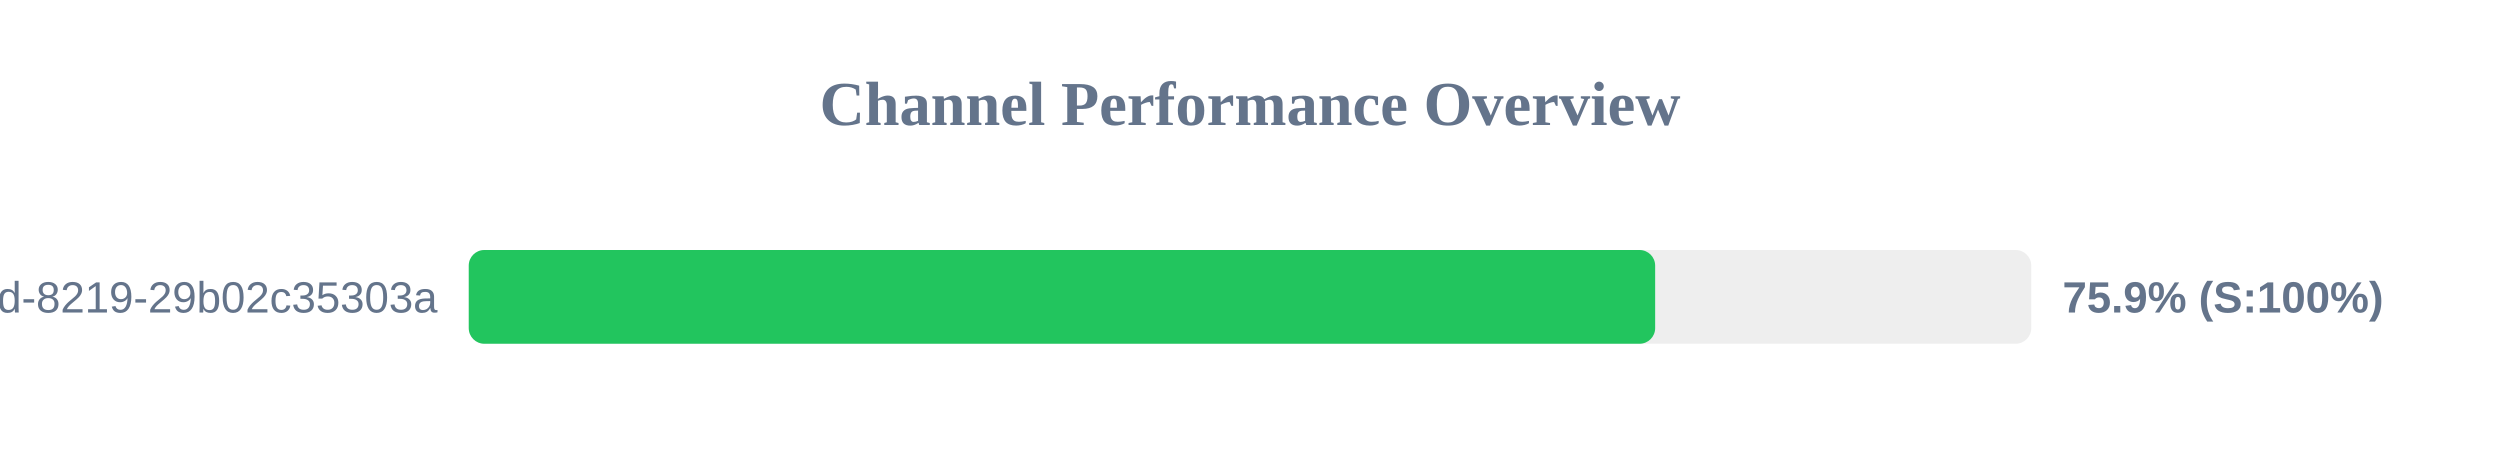
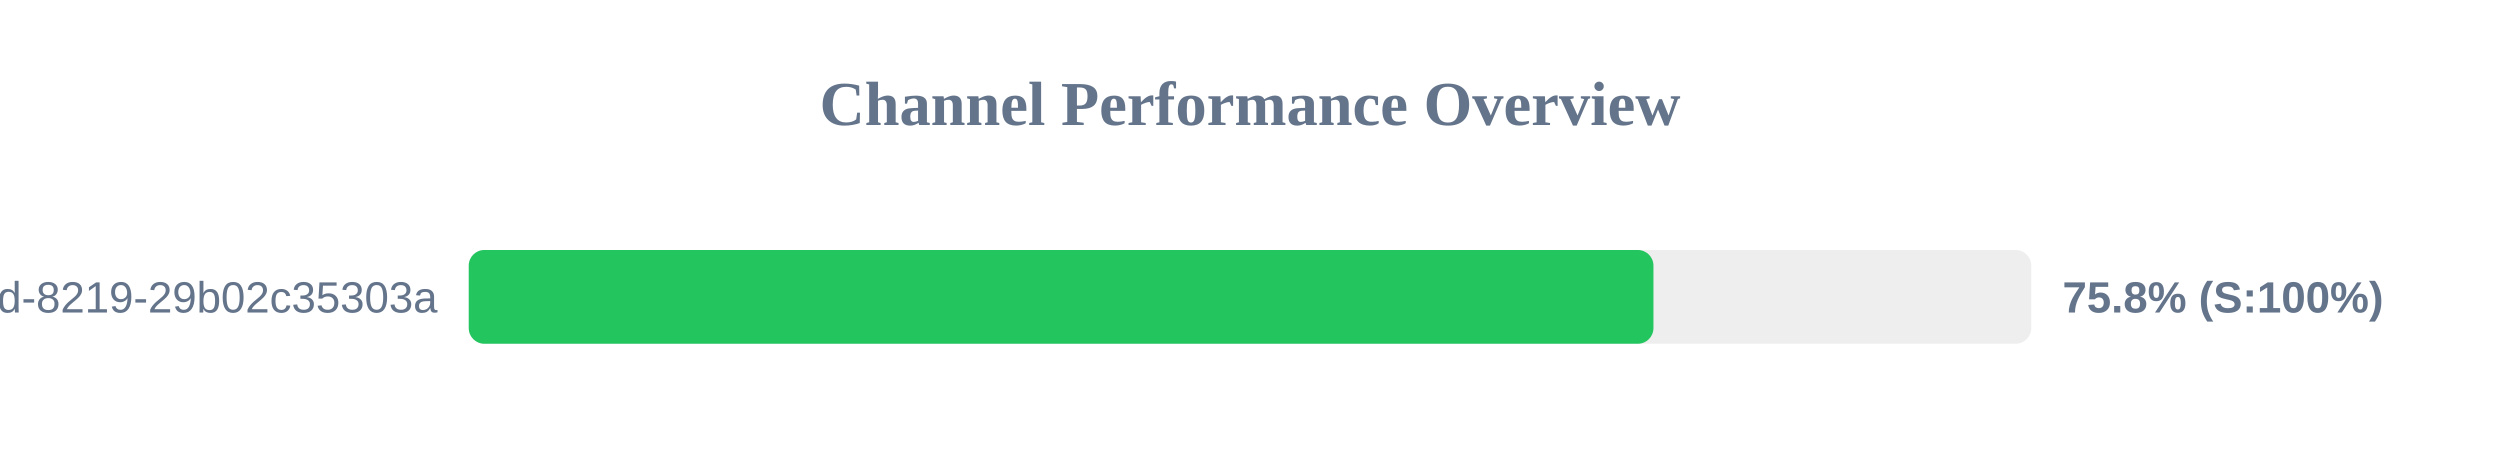
<svg xmlns="http://www.w3.org/2000/svg" width="800" height="150" version="1.1">
  <style>
        .row { font: 14px Arial; fill: #64748b; }
        .score { font: bold 14px Arial; fill: #64748b; }
    </style>
  <text x="400" y="40" text-anchor="middle" font-size="20px" font-weight="bold" fill="#64748b">Channel Performance Overview</text>
  <rect x="150" y="80" width="500" height="30" fill="#eee" rx="5" />
-   <rect x="150" y="80" width="379.65" height="30" fill="#22c55e" rx="5" />
+   <rect x="150" y="80" width="379.1" height="30" fill="#22c55e" rx="5" />
  <text x="140" y="100" text-anchor="end" class="row">?uuid=5eaa121d-4362-444d-8219-29b02c35303a</text>
-   <text x="660" y="100" text-anchor="start" class="score">75.9% (S:100%)</text>
+   <text x="660" y="100" text-anchor="start" class="score">75.8% (S:100%)</text>
</svg>
